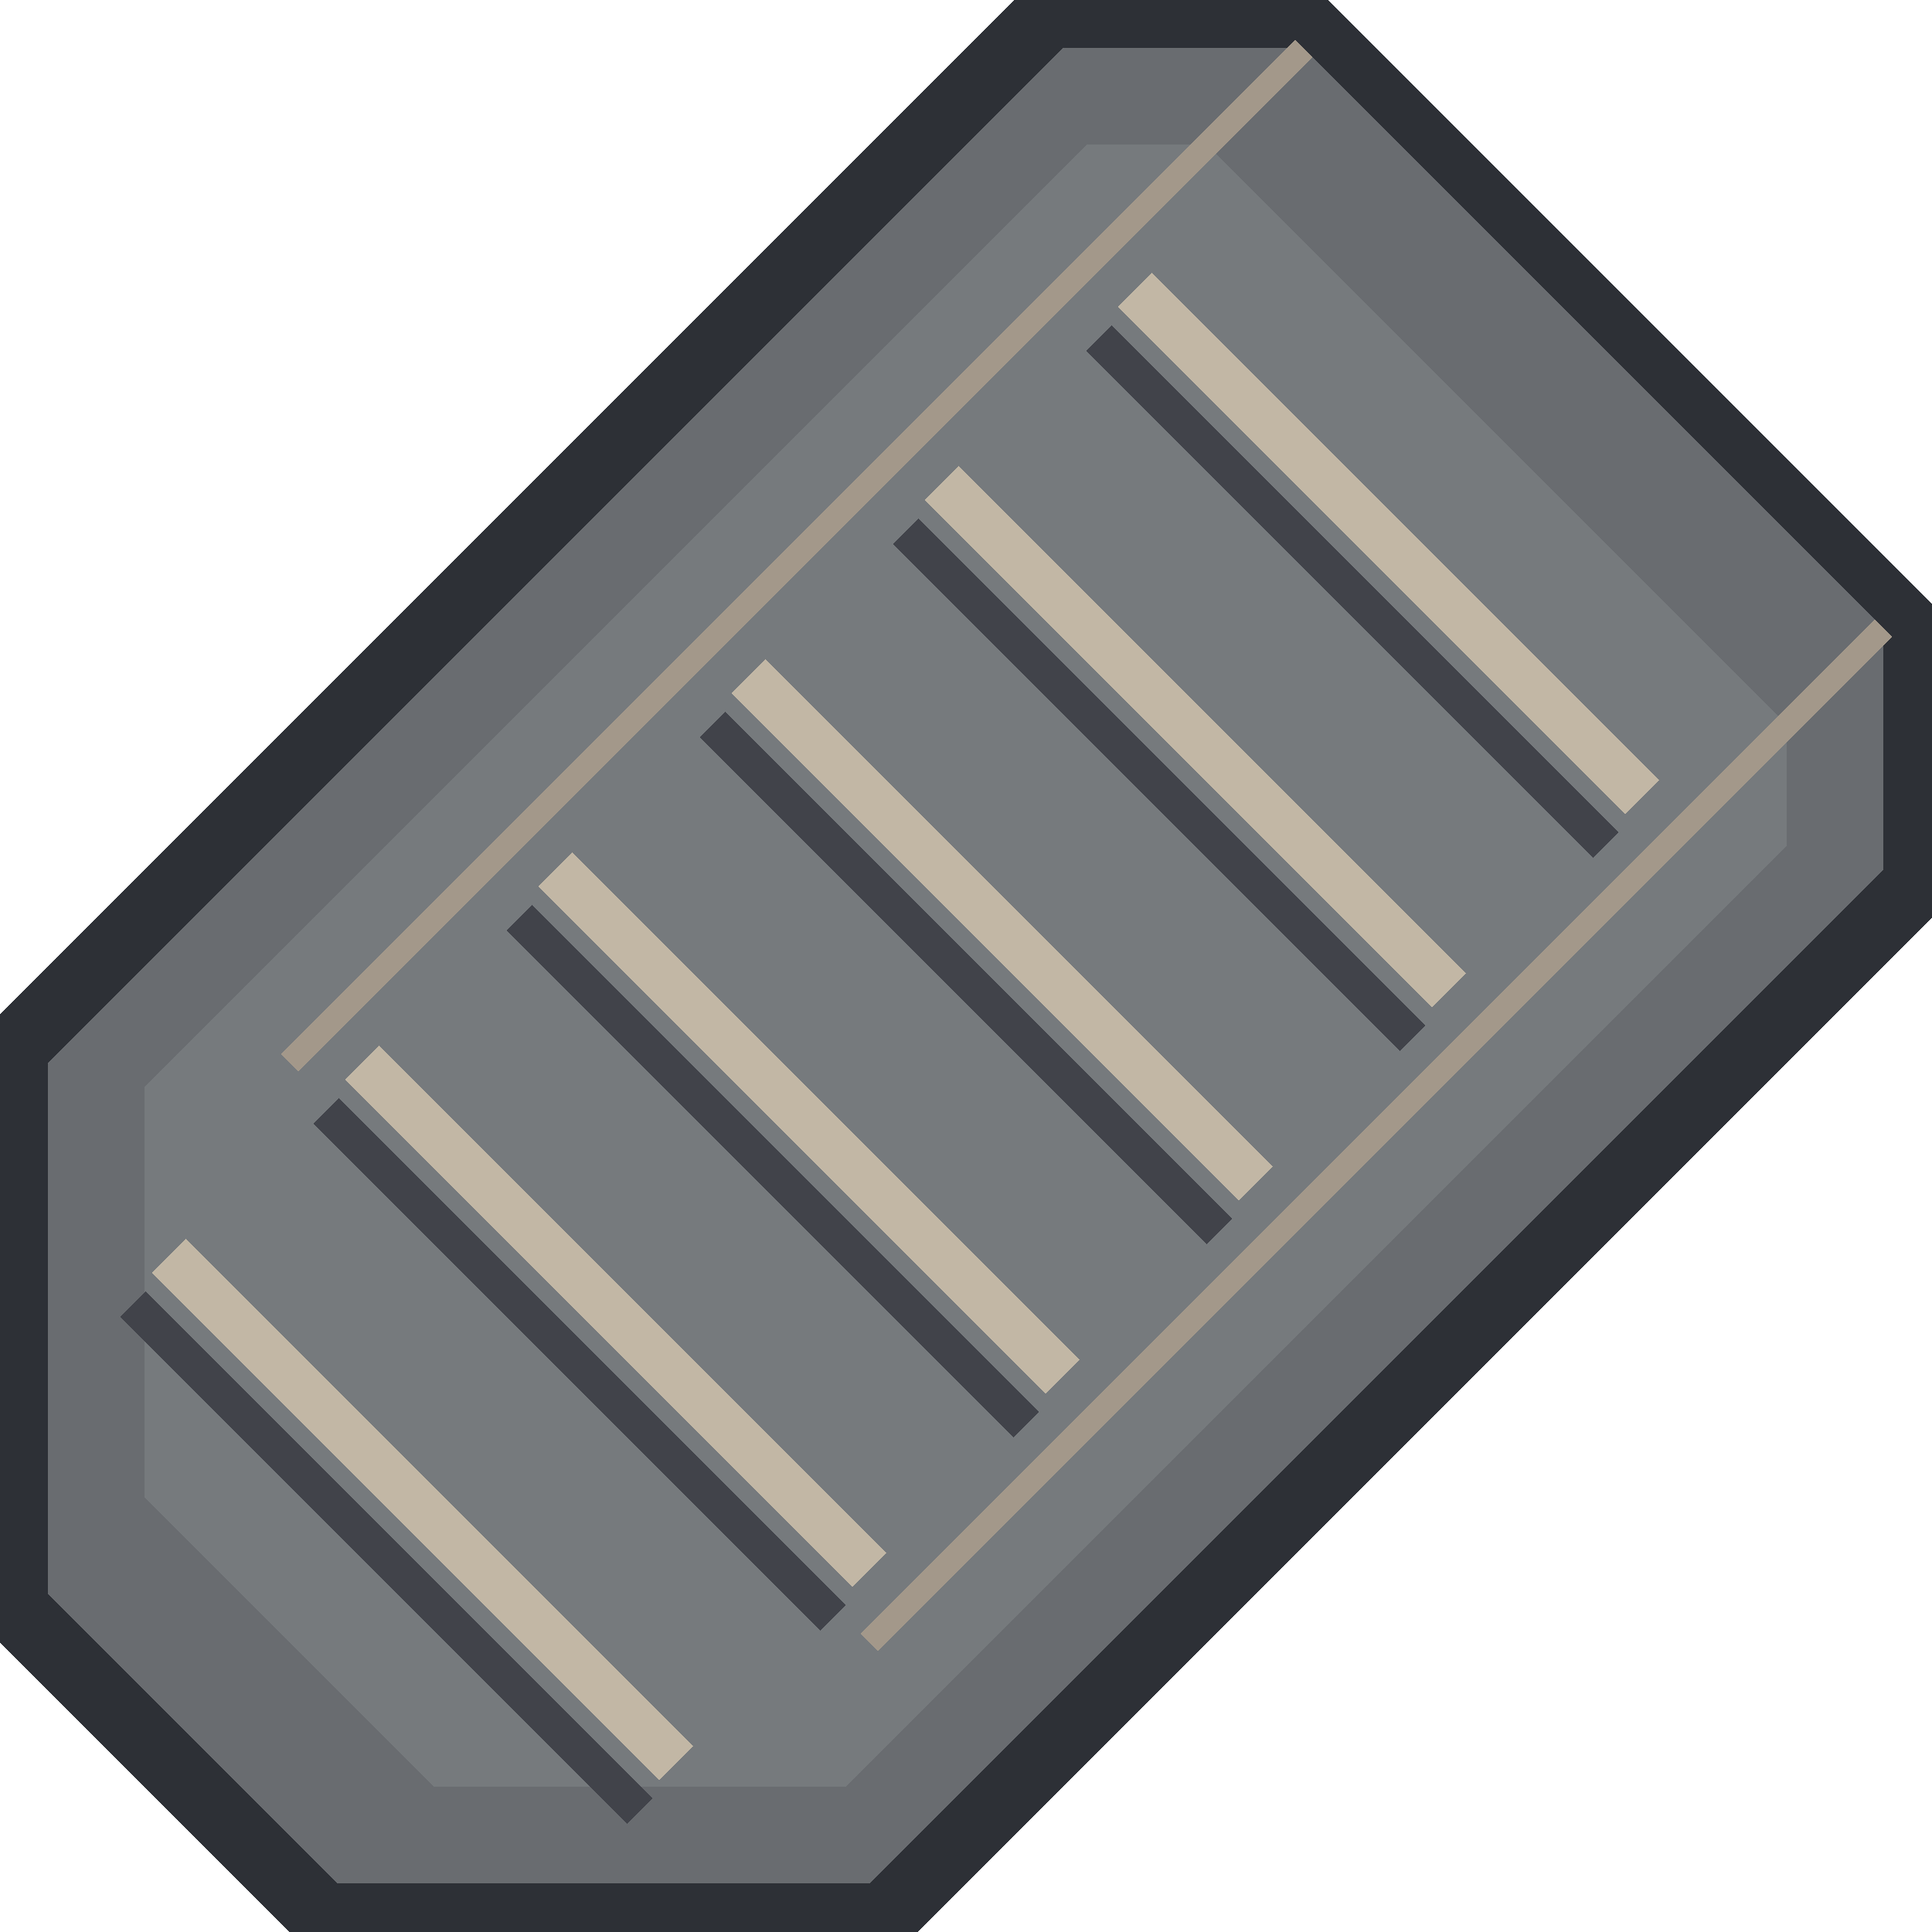
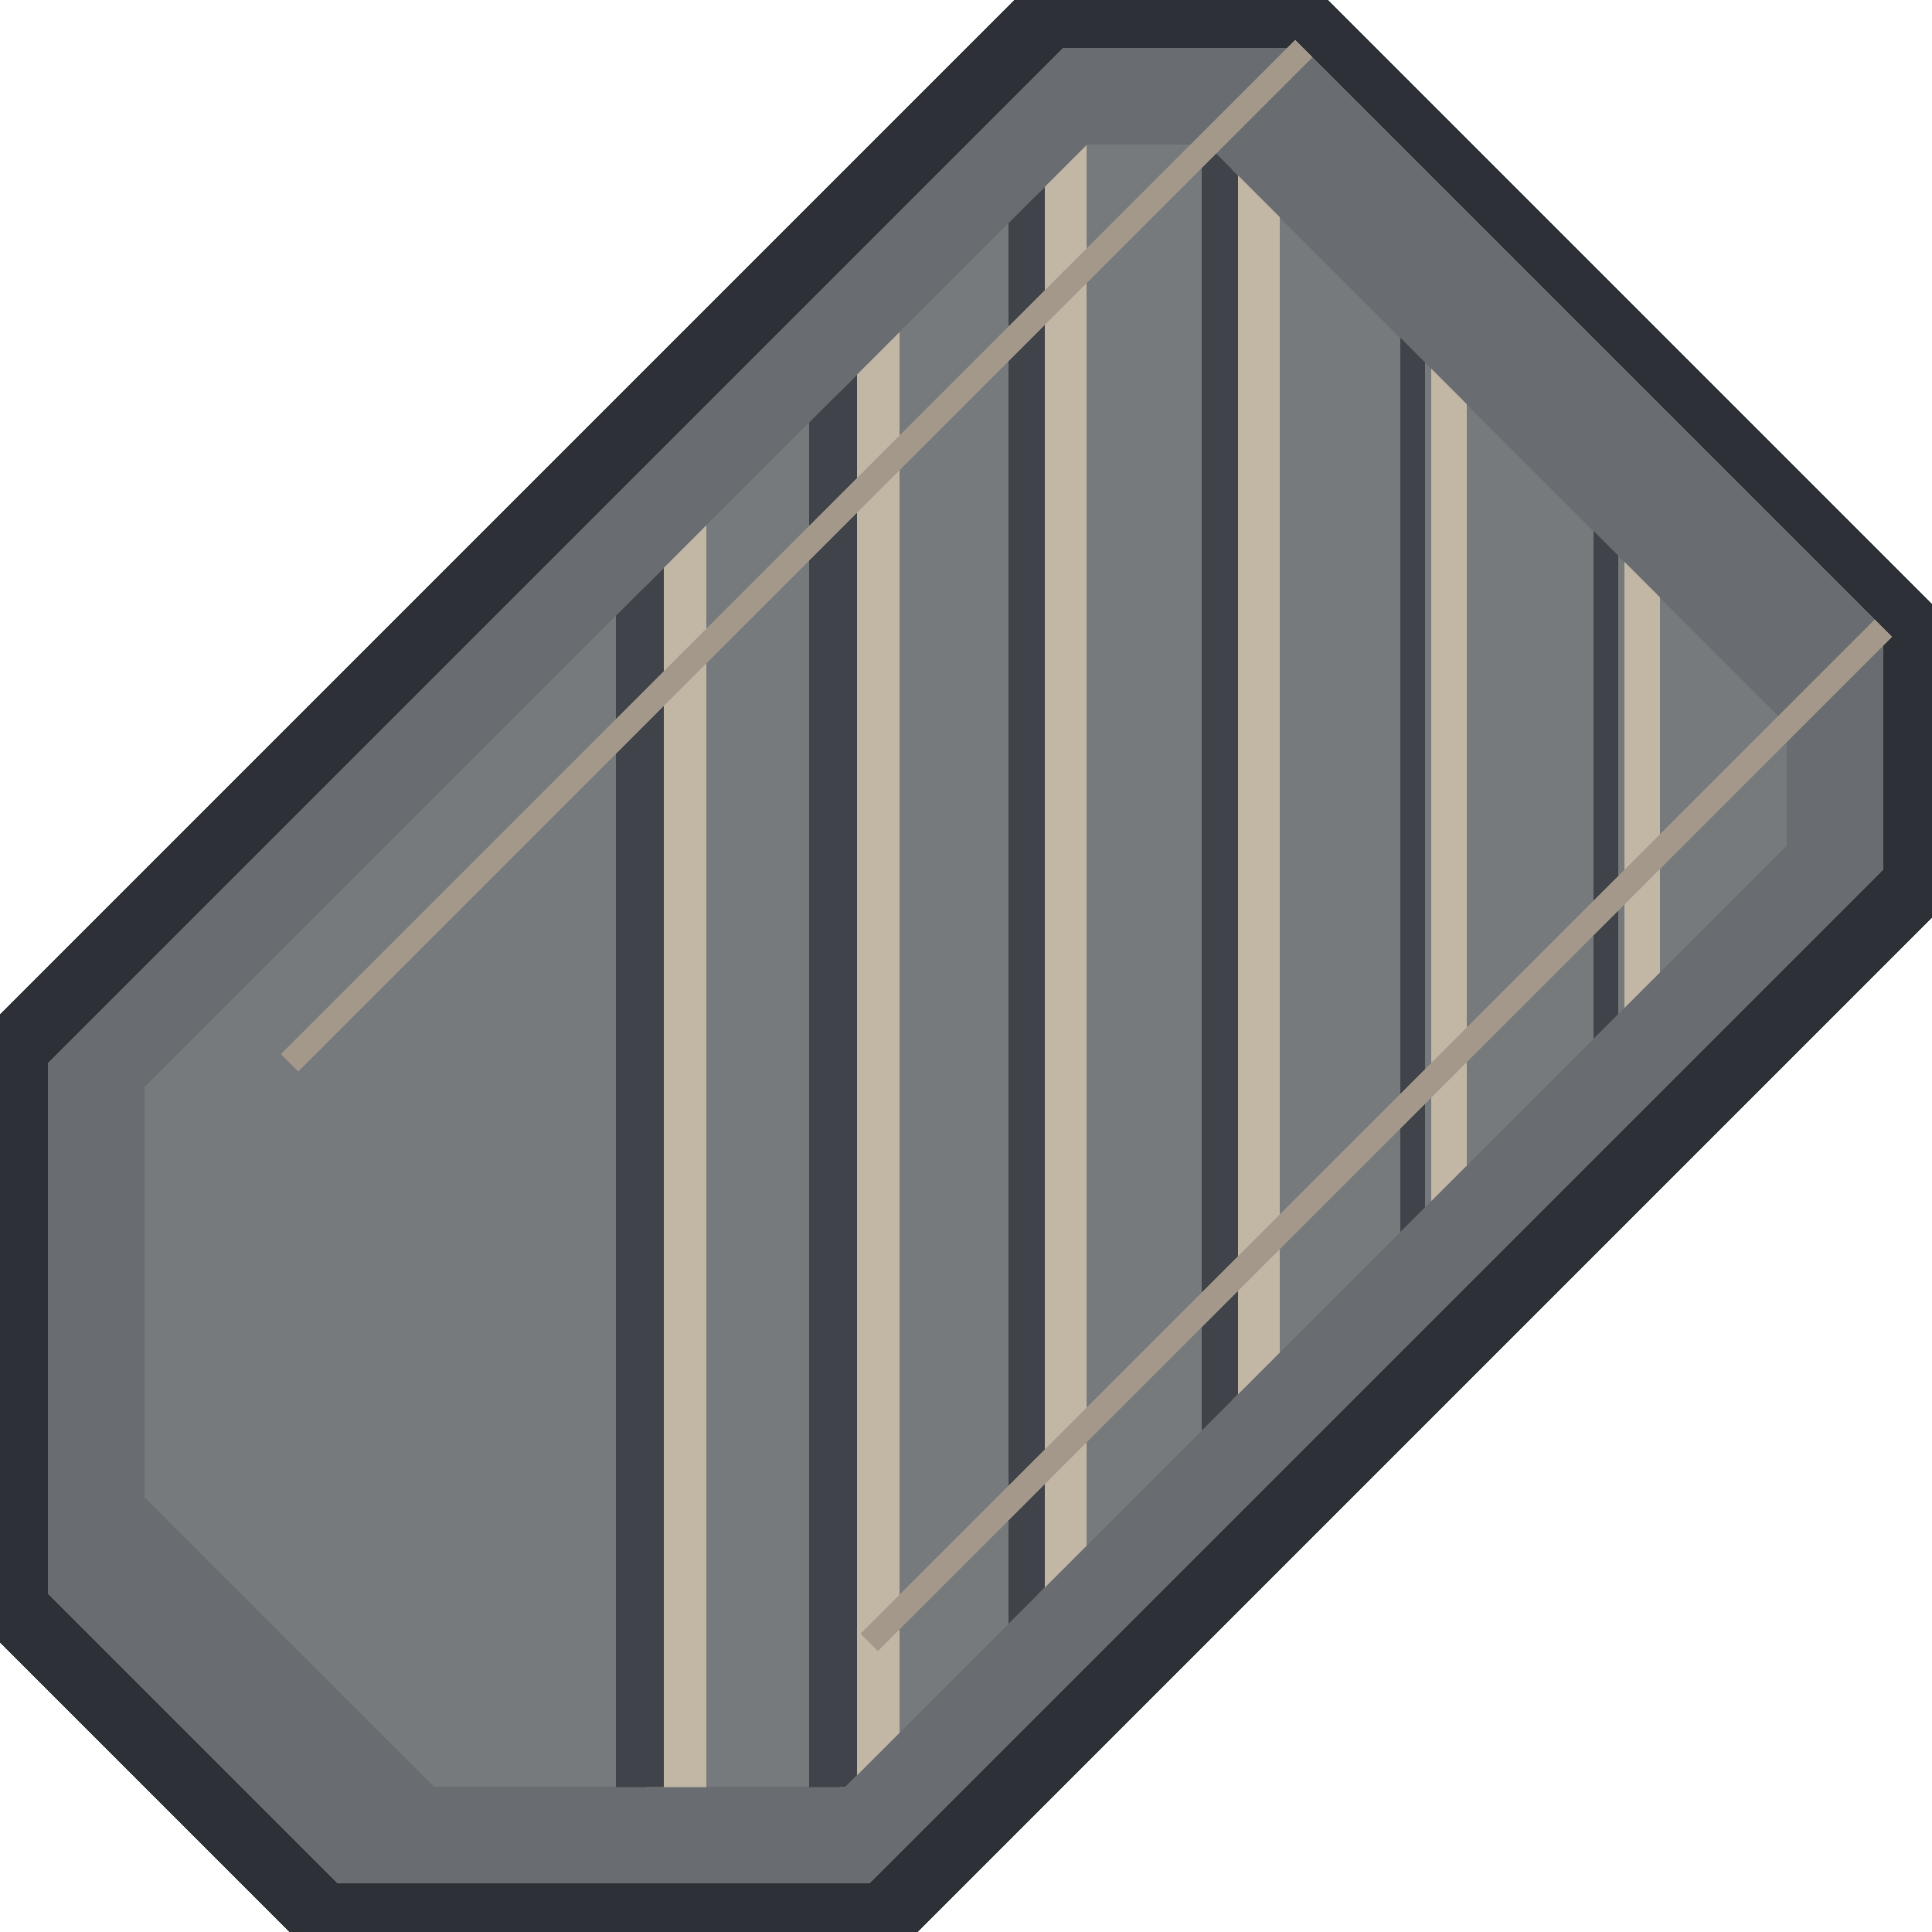
<svg xmlns="http://www.w3.org/2000/svg" width="160" height="160" viewBox="0 0 160 160" shape-rendering="crispEdges" stroke-linejoin="round">
+   <defs>
+     <clipPath id="tread_w">
+       <path d="M148 60L100 12H90L12 90V124L36 148H70L148 70Z" />
+     </clipPath>
+   </defs>
  <path d="M160 50L110 0H84L0 84V136L24 160H76L160 76Z" fill="#2d3036" />
  <path d="M156 52L108 4H88L4 88V132L28 156H72L156 72Z" fill="#696c70" />
  <path d="M148 60L100 12H90L12 90V124L36 148H70L148 70Z" fill="#767a7d" />
-   <path d="M136 66L94 24 M120 82L78 40 M104 98L62 56 M88 114L46 72 M72 130L30 88 M56 146L14 104" fill="none" stroke="#c2b7a5" stroke-width="4" />
-   <path d="M133 70L91 28 M117 86L75 44 M101 102L59 60 M85 118L43 76 M69 134L27 92 M53 150L11 108" fill="none" stroke="#41434a" stroke-width="3" />
+   <g clip-path="url(#tread_w)" fill="none">
+     <path d="M136 0V160 M120 0V160" stroke="#c2b7a5" stroke-width="3" />
+     <path d="M133 0V160 M117 0V160" stroke="#41434a" stroke-width="2" />
+     <path d="M104 0V160 M88 0V160" stroke="#c2b7a5" stroke-width="4" />
+     <path d="M101 0V160 M85 0V160" stroke="#41434a" stroke-width="3" />
+     <path d="M72 0V160 M56 0V160" stroke="#c2b7a5" stroke-width="5" />
+     <path d="M69 0V160 M53 0V160" stroke="#41434a" stroke-width="4" />
+   </g>
  <path d="M156 52L72 136 M108 4L24 88" fill="none" stroke="#a3988a" stroke-width="2" />
</svg>
